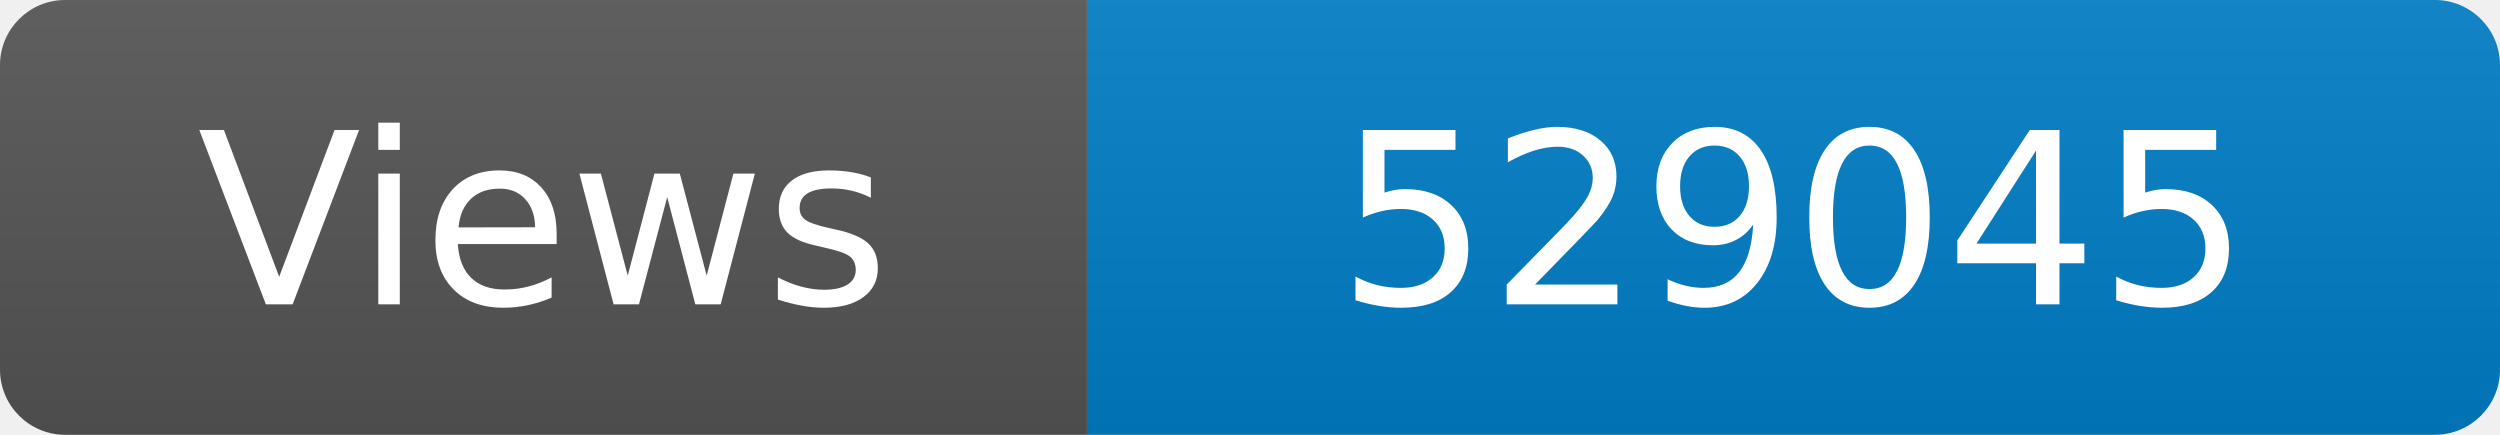
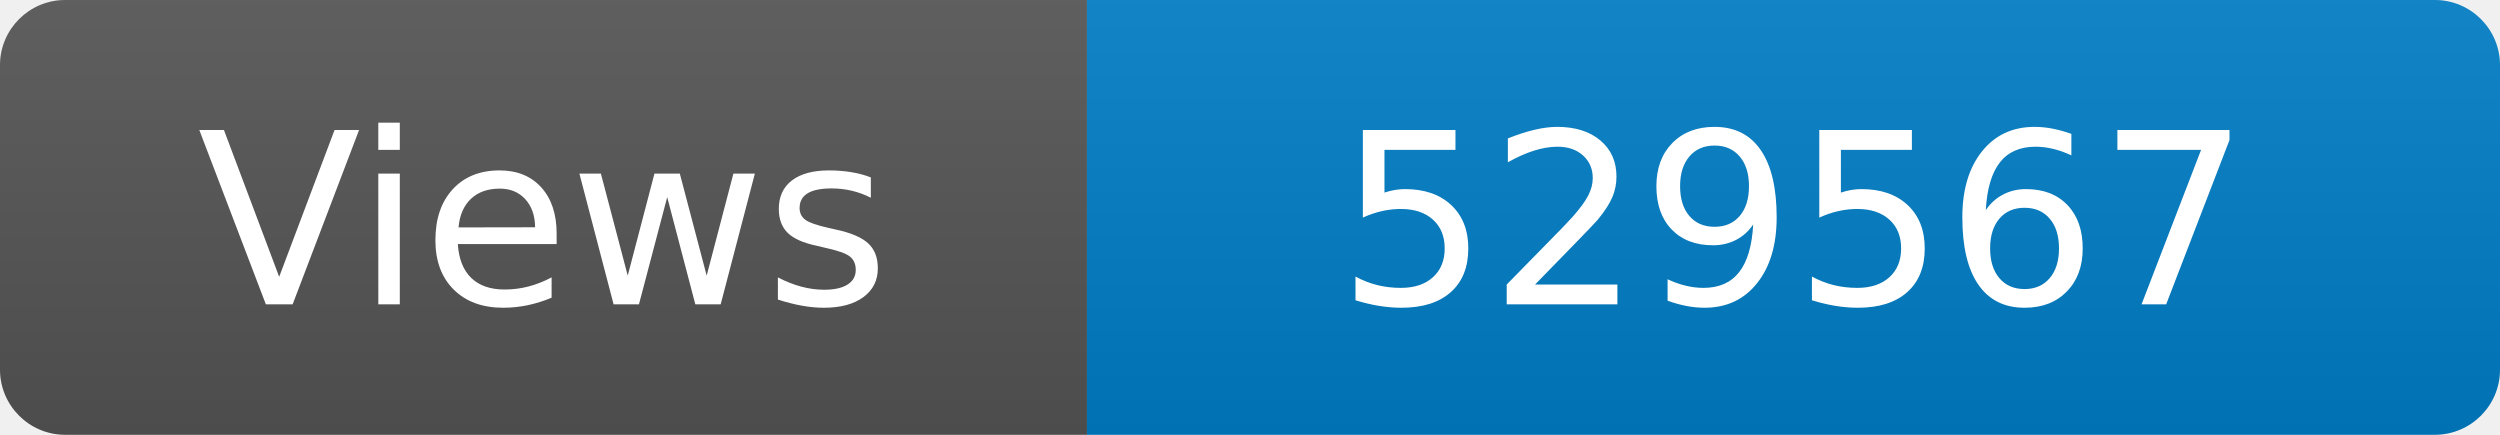
<svg xmlns="http://www.w3.org/2000/svg" width="115" height="20" role="img" aria-label="Maintained?: yes">
  <linearGradient id="s" x2="0" y2="100%">
    <stop offset="0" stop-color="#bbb" stop-opacity=".1" />
    <stop offset="1" stop-opacity=".1" />
  </linearGradient>
  <clipPath id="r">
    <rect width="115" height="20" rx="3" fill="#fff" />
  </clipPath>
  <g clip-path="url(#r)">
    <rect width="50" height="20" fill="#555" />
    <rect x="50" width="160" height="20" fill="#007ec6" />
    <rect width="115" height="20" fill="url(#s)" />
  </g>
  <g fill="#fff" text-anchor="middle" font-family="Verdana,Geneva,DejaVu Sans,sans-serif" font-size="110">
    <text x="250" y="140" transform="scale(.1)" fill="#fff">Views</text>
-     <text x="825" y="140" transform="scale(.1)" fill="#fff">529045</text>
+     <text x="825" y="140" transform="scale(.1)" fill="#fff">529567</text>
  </g>
</svg>
